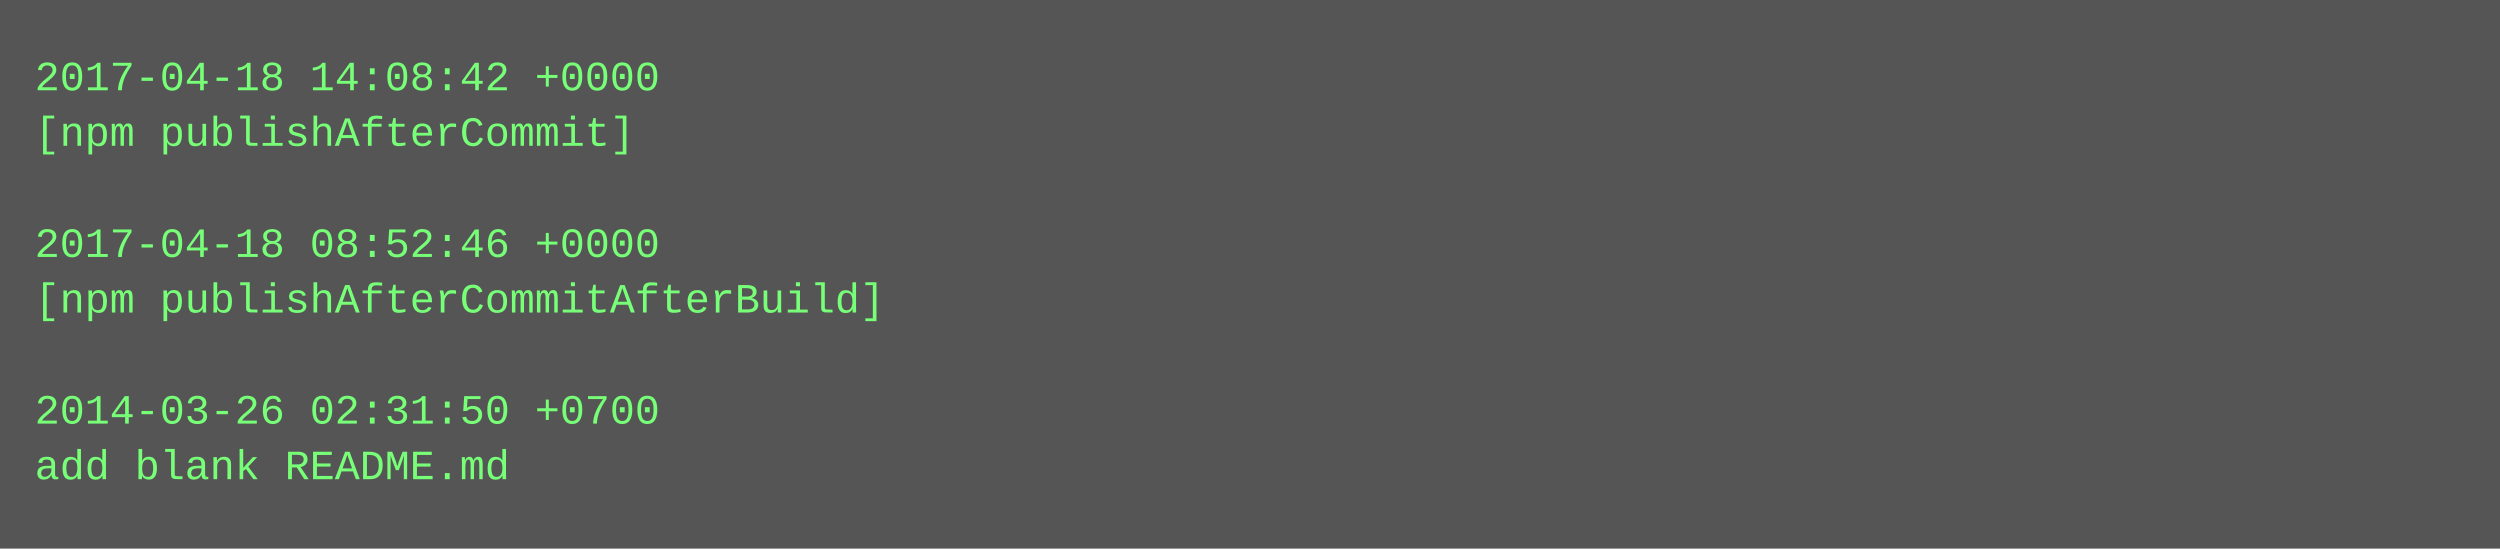
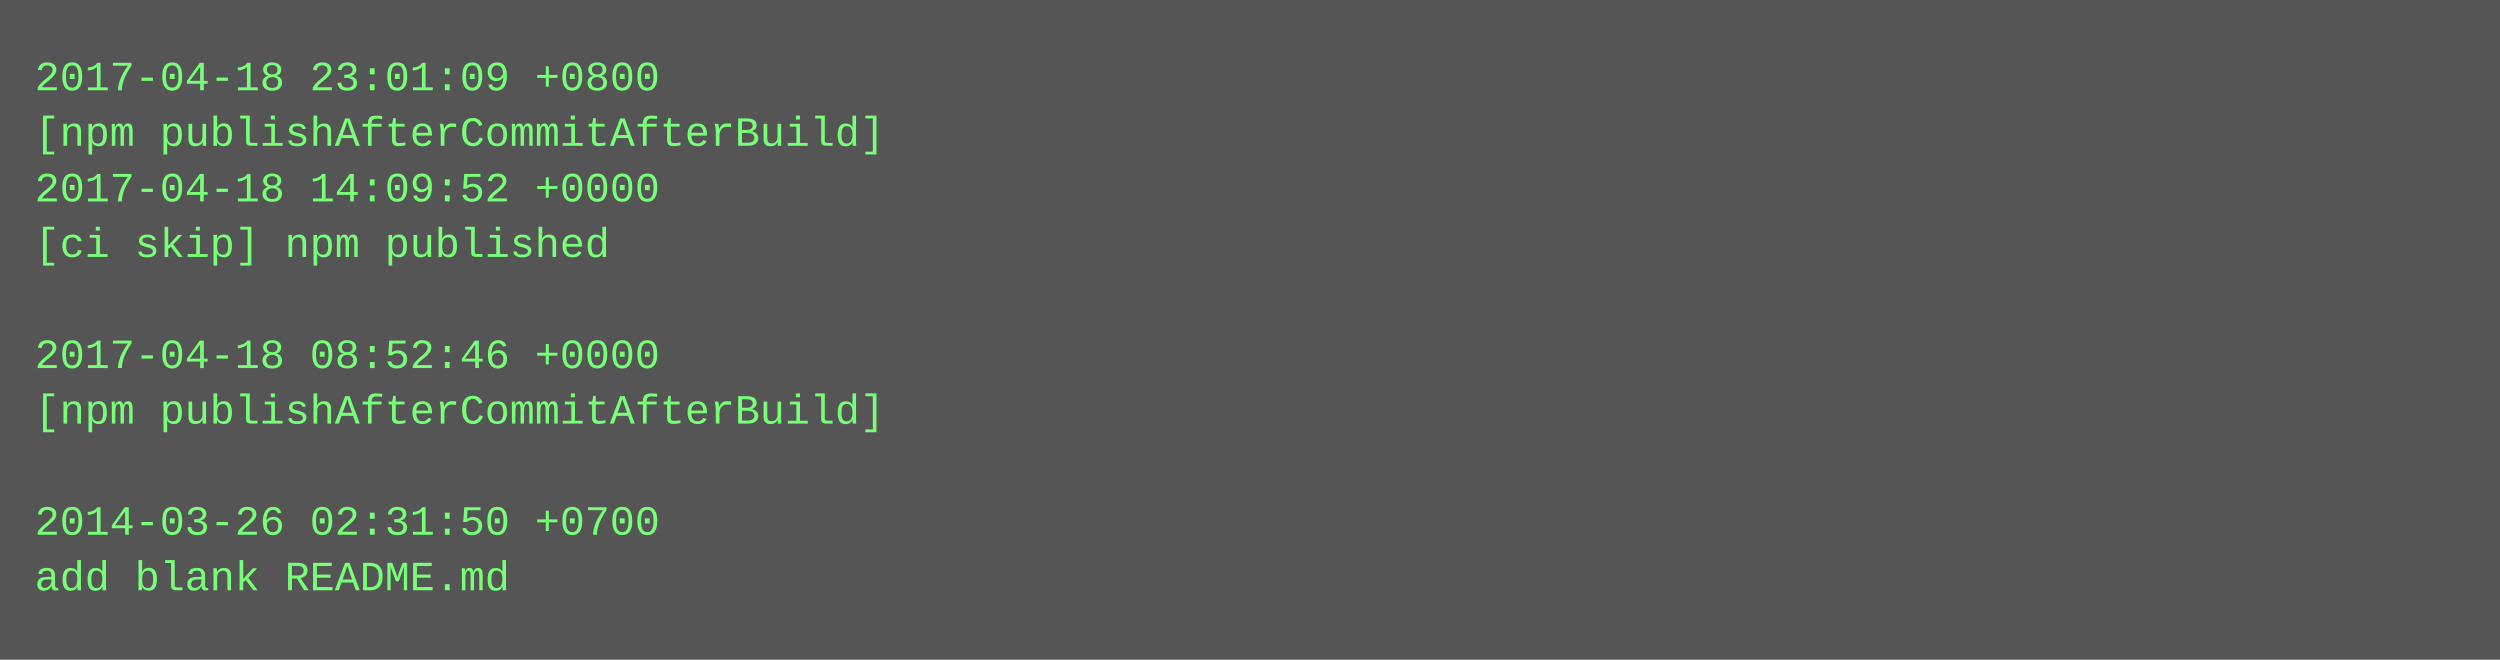
- <svg xmlns="http://www.w3.org/2000/svg" height="158" width="720">
-   <rect height="158" fill="#555" width="720" />
+ <svg xmlns="http://www.w3.org/2000/svg" height="190" width="720">
+   <rect height="190" fill="#555" width="720" />
  <text fill="#7f7" font-family="Courier New" font-size="12" xml:space="preserve">
-     <tspan x="10" y="26">2017-04-18 14:08:42 +0000</tspan>
-     <tspan x="10" y="42">[npm publishAfterCommit]</tspan>
-     <tspan x="10" y="58" />
-     <tspan x="10" y="74">2017-04-18 08:52:46 +0000</tspan>
-     <tspan x="10" y="90">[npm publishAfterCommitAfterBuild]</tspan>
-     <tspan x="10" y="106" />
-     <tspan x="10" y="122">2014-03-26 02:31:50 +0700</tspan>
-     <tspan x="10" y="138">add blank README.md</tspan>
+     <tspan x="10" y="26">2017-04-18 23:01:09 +0800</tspan>
+     <tspan x="10" y="42">[npm publishAfterCommitAfterBuild]</tspan>
+     <tspan x="10" y="58">2017-04-18 14:09:52 +0000</tspan>
+     <tspan x="10" y="74">[ci skip] npm published</tspan>
+     <tspan x="10" y="90" />
+     <tspan x="10" y="106">2017-04-18 08:52:46 +0000</tspan>
+     <tspan x="10" y="122">[npm publishAfterCommitAfterBuild]</tspan>
+     <tspan x="10" y="138" />
+     <tspan x="10" y="154">2014-03-26 02:31:50 +0700</tspan>
+     <tspan x="10" y="170">add blank README.md</tspan>
  </text>
</svg>
